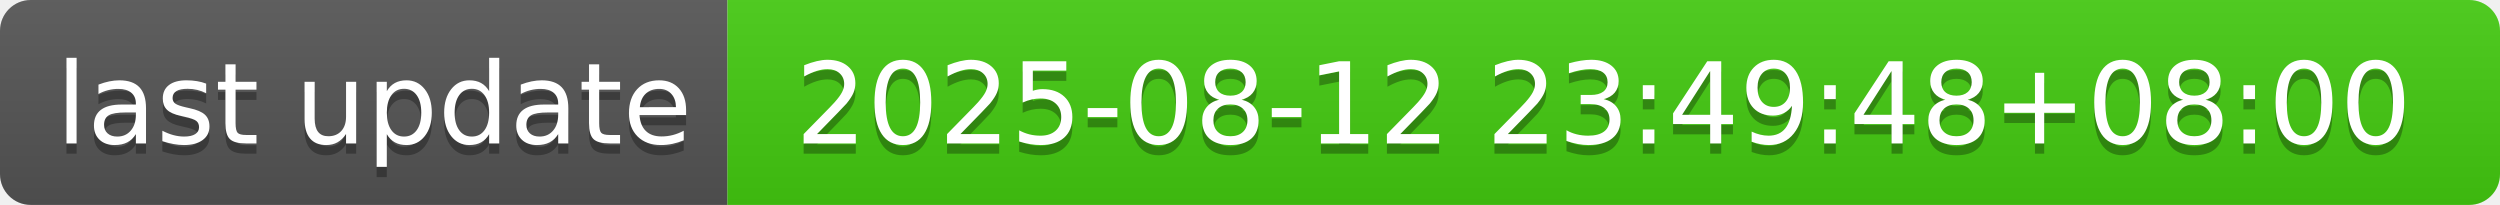
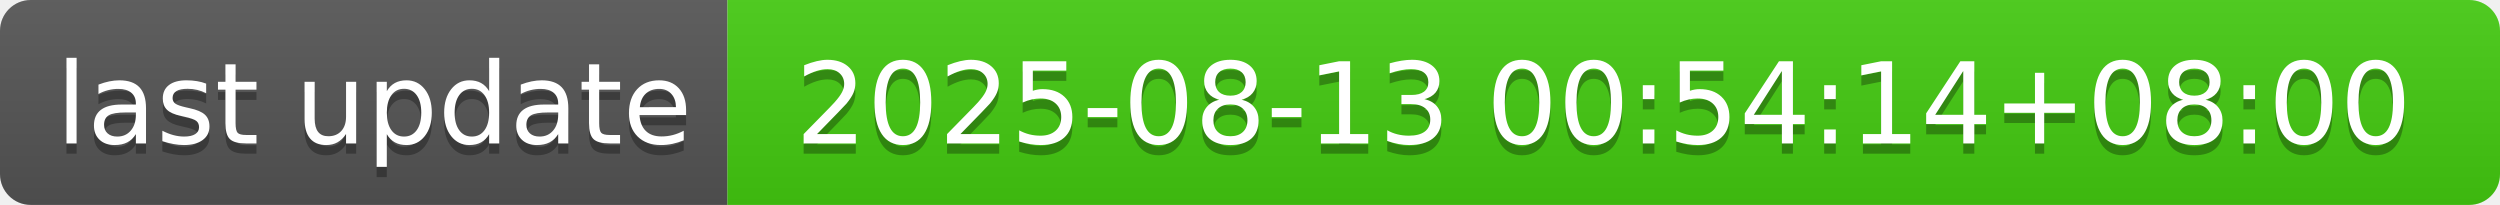
- <svg xmlns="http://www.w3.org/2000/svg" width="244" height="20" role="img" aria-label="last update: 2025-08-12 23:49:48+08:00">
+ <svg xmlns="http://www.w3.org/2000/svg" width="244" height="20" role="img" aria-label="last update: 2025-08-13 00:54:14+08:00">
  <linearGradient id="s" x2="0" y2="100%">
    <stop offset="0" stop-color="#bbb" stop-opacity=".1" />
    <stop offset="1" stop-opacity=".1" />
  </linearGradient>
  <clipPath id="r">
    <rect width="244" height="20" rx="3" fill="#fff" />
  </clipPath>
  <g clip-path="url(#r)">
    <rect width="71" height="20" fill="#555" />
    <rect x="71" width="173" height="20" fill="#4c1" />
    <rect width="244" height="20" fill="url(#s)" />
  </g>
  <g fill="#fff" text-anchor="middle" font-family="Verdana,Geneva,DejaVu Sans,sans-serif" text-rendering="geometricPrecision" font-size="110">
    <text aria-hidden="true" x="365" y="150" fill="#010101" fill-opacity=".3" transform="scale(.1)" textLength="610">last update</text>
    <text x="365" y="140" transform="scale(.1)" fill="#fff" textLength="610">last update</text>
-     <text aria-hidden="true" x="1565" y="150" fill="#010101" fill-opacity=".3" transform="scale(.1)" textLength="1630">2025-08-12 23:49:48+08:00</text>
-     <text x="1565" y="140" transform="scale(.1)" fill="#fff" textLength="1630">2025-08-12 23:49:48+08:00</text>
+     <text aria-hidden="true" x="1565" y="150" fill="#010101" fill-opacity=".3" transform="scale(.1)" textLength="1630">2025-08-13 00:54:14+08:00</text>
+     <text x="1565" y="140" transform="scale(.1)" fill="#fff" textLength="1630">2025-08-13 00:54:14+08:00</text>
  </g>
</svg>
